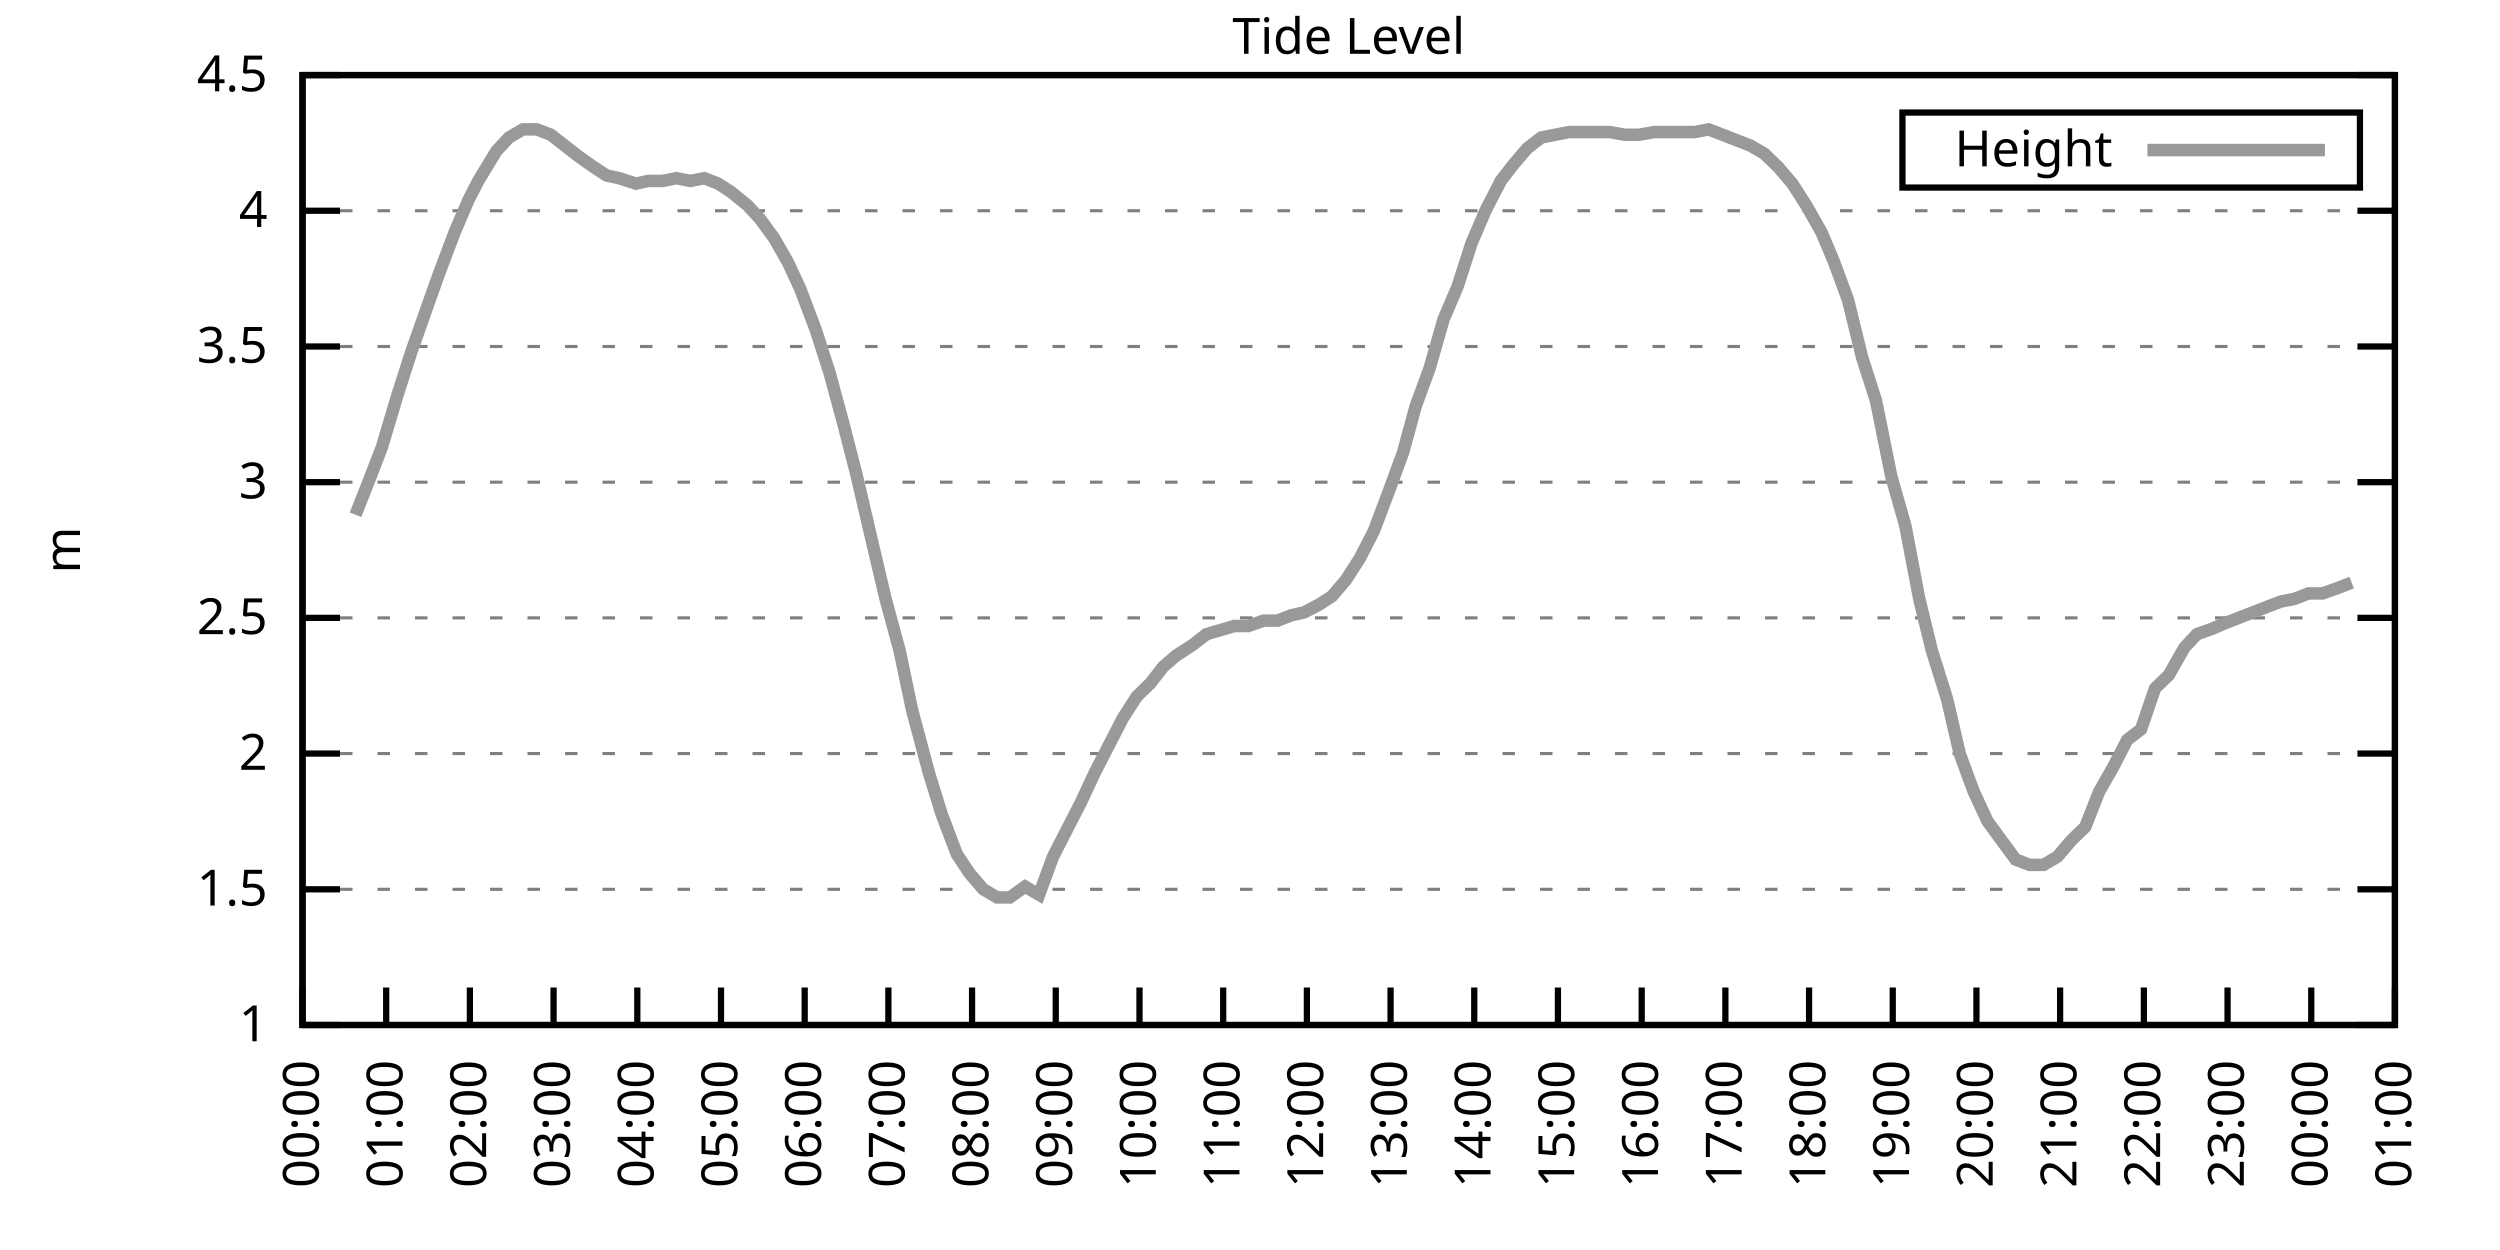
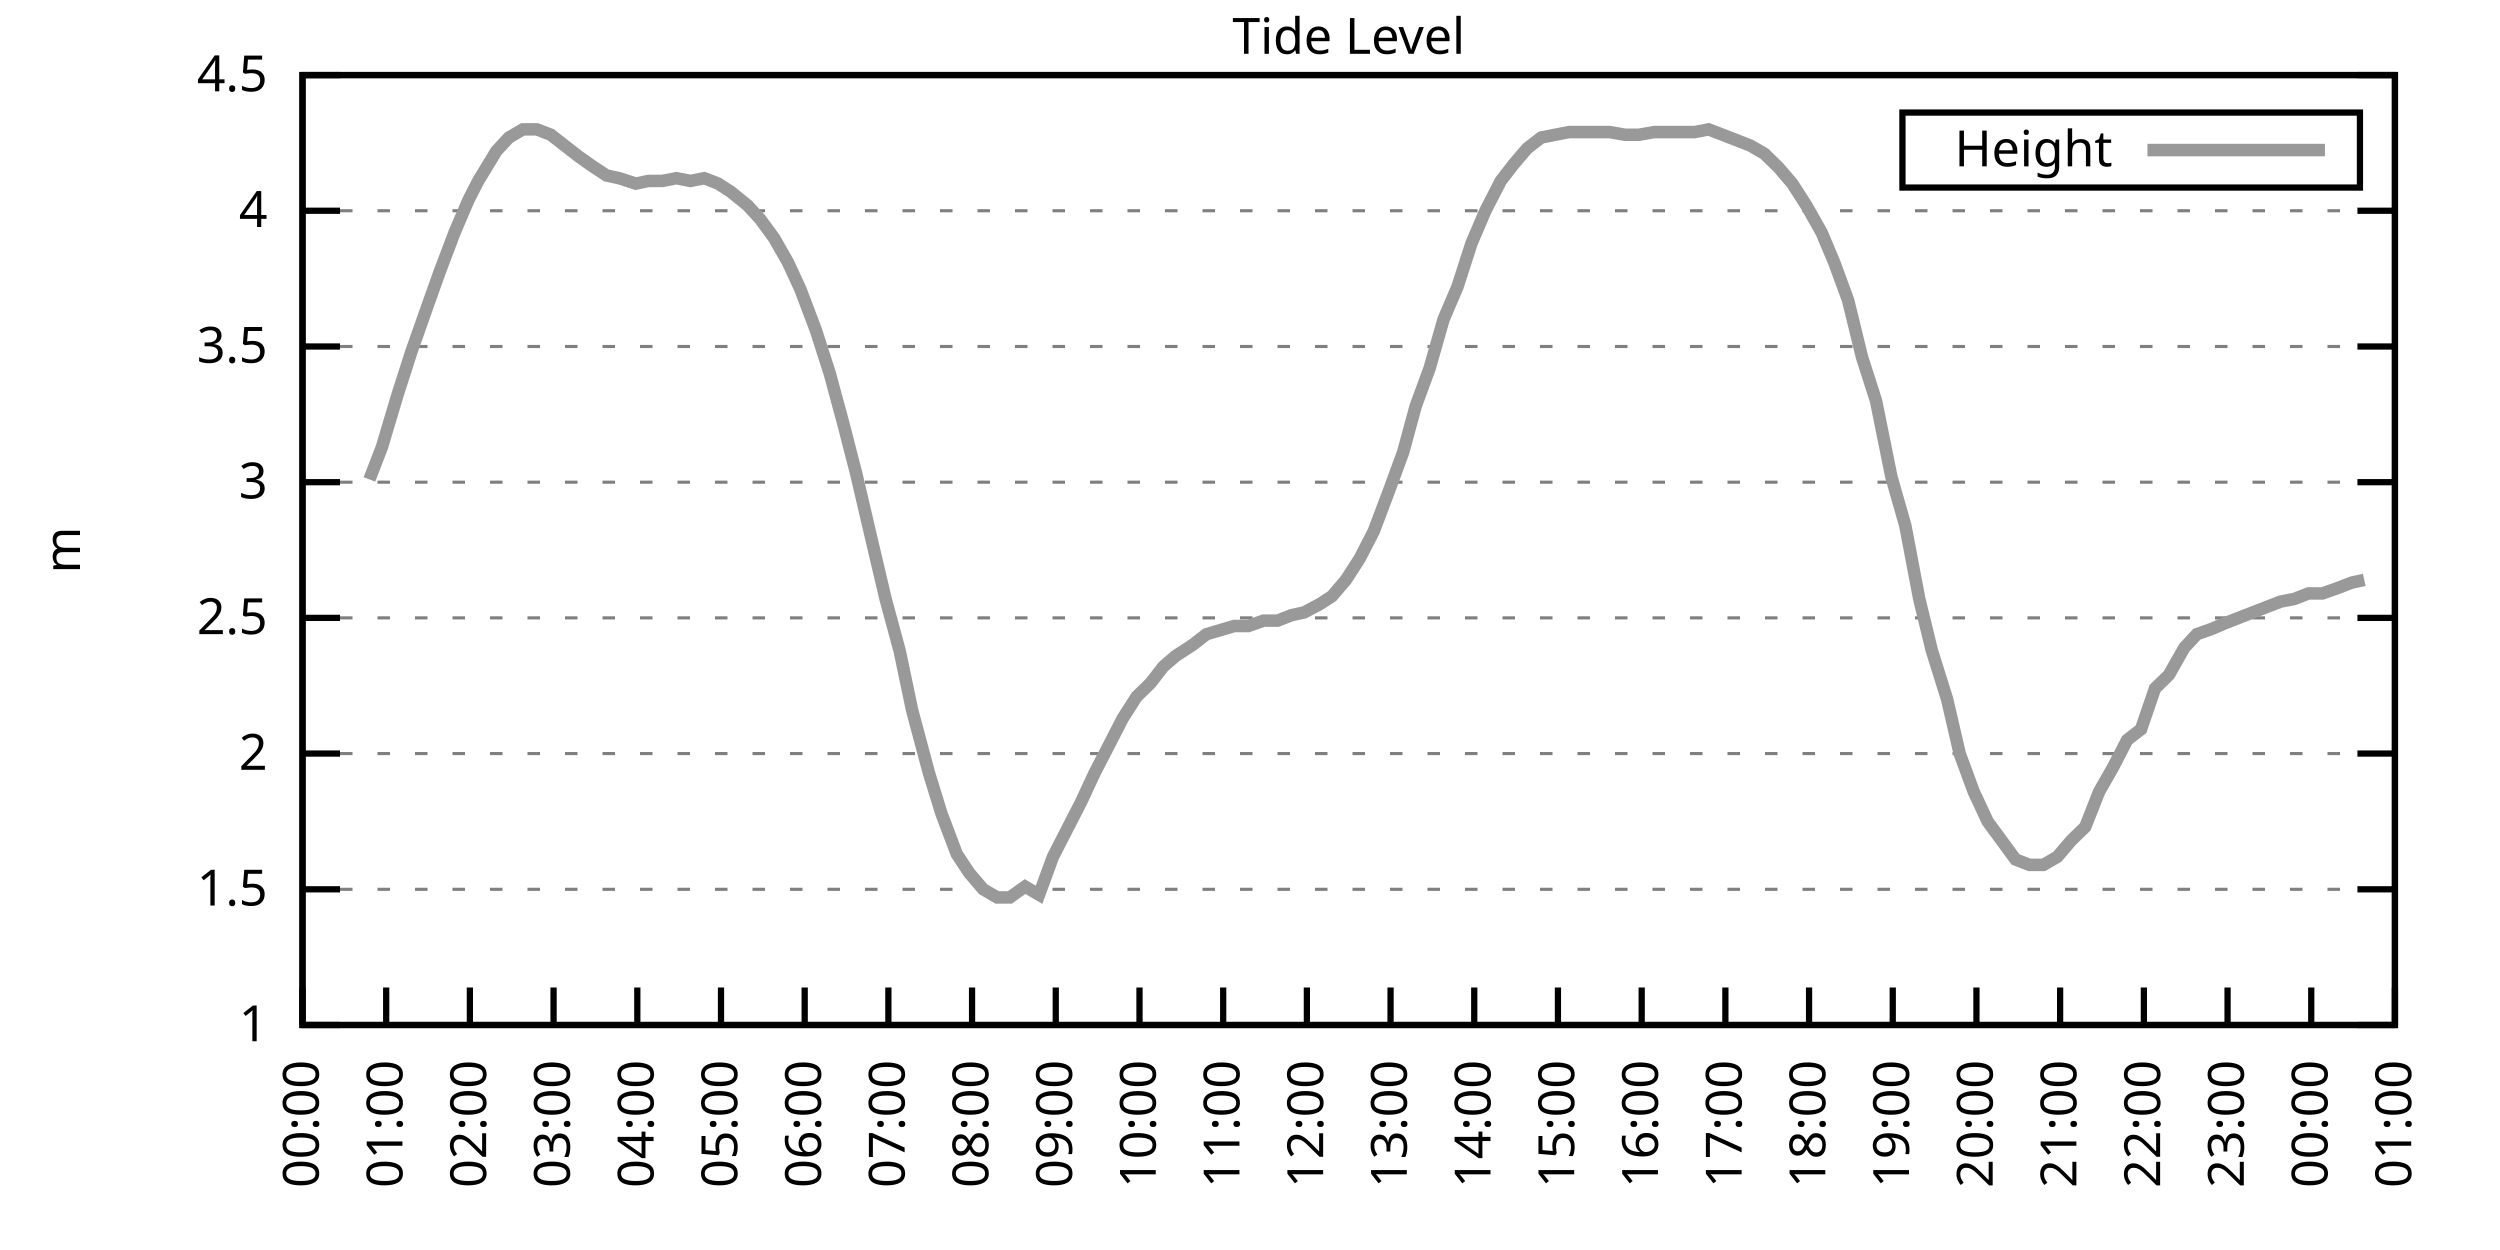
<svg xmlns="http://www.w3.org/2000/svg" xmlns:xlink="http://www.w3.org/1999/xlink" width="400" height="200" viewBox="0 0 400 200">
  <g id="gnuplot_canvas">
    <rect x="0" y="0" width="400" height="200" fill="none" />
    <defs>
      <circle id="gpDot" r="0.5" stroke-width="0.5" stroke="currentColor" />
      <path id="gpPt0" stroke-width="0.333" stroke="currentColor" d="M-1,0 h2 M0,-1 v2" />
      <path id="gpPt1" stroke-width="0.333" stroke="currentColor" d="M-1,-1 L1,1 M1,-1 L-1,1" />
      <path id="gpPt2" stroke-width="0.333" stroke="currentColor" d="M-1,0 L1,0 M0,-1 L0,1 M-1,-1 L1,1 M-1,1 L1,-1" />
      <rect id="gpPt3" stroke-width="0.333" stroke="currentColor" x="-1" y="-1" width="2" height="2" />
      <rect id="gpPt4" stroke-width="0.333" stroke="currentColor" fill="currentColor" x="-1" y="-1" width="2" height="2" />
      <circle id="gpPt5" stroke-width="0.333" stroke="currentColor" cx="0" cy="0" r="1" />
      <use xlink:href="#gpPt5" id="gpPt6" fill="currentColor" stroke="none" />
      <path id="gpPt7" stroke-width="0.333" stroke="currentColor" d="M0,-1.33 L-1.33,0.67 L1.33,0.67 z" />
      <use xlink:href="#gpPt7" id="gpPt8" fill="currentColor" stroke="none" />
      <use xlink:href="#gpPt7" id="gpPt9" stroke="currentColor" transform="rotate(180)" />
      <use xlink:href="#gpPt9" id="gpPt10" fill="currentColor" stroke="none" />
      <use xlink:href="#gpPt3" id="gpPt11" stroke="currentColor" transform="rotate(45)" />
      <use xlink:href="#gpPt11" id="gpPt12" fill="currentColor" stroke="none" />
      <path id="gpPt13" stroke-width="0.333" stroke="currentColor" d="M0,1.330 L1.265,0.411 L0.782,-1.067 L-0.782,-1.076 L-1.265,0.411 z" />
      <use xlink:href="#gpPt13" id="gpPt14" fill="currentColor" stroke="none" />
      <filter id="textbox" filterUnits="objectBoundingBox" x="0" y="0" height="1" width="1">
        <feFlood flood-color="white" flood-opacity="1" result="bgnd" />
        <feComposite in="SourceGraphic" in2="bgnd" operator="atop" />
      </filter>
      <filter id="greybox" filterUnits="objectBoundingBox" x="0" y="0" height="1" width="1">
        <feFlood flood-color="lightgrey" flood-opacity="1" result="grey" />
        <feComposite in="SourceGraphic" in2="grey" operator="atop" />
      </filter>
    </defs>
    <g fill="none" color="white" stroke="currentColor" stroke-width="1.00" stroke-linecap="butt" stroke-linejoin="miter">
</g>
    <g fill="none" color="black" stroke="currentColor" stroke-width="1.00" stroke-linecap="butt" stroke-linejoin="miter">
      <g stroke="none" shape-rendering="crispEdges">
        <polygon fill="rgb(255, 255, 255)" points="48.40,164.00 383.18,164.00 383.18,12.02 48.40,12.02 " />
      </g>
    </g>
    <g fill="none" color="black" stroke="currentColor" stroke-width="1.00" stroke-linecap="butt" stroke-linejoin="miter">
</g>
    <g fill="none" color="black" stroke="black" stroke-width="0.50" stroke-linecap="butt" stroke-linejoin="miter">
</g>
    <g fill="none" color="gray" stroke="currentColor" stroke-width="0.50" stroke-linecap="butt" stroke-linejoin="miter">
      <path stroke="gray" stroke-dasharray="2,4" class="gridline" d="M48.40,164.00 L383.19,164.00  " />
    </g>
    <g fill="none" color="gray" stroke="gray" stroke-width="1.00" stroke-linecap="butt" stroke-linejoin="miter">
</g>
    <g fill="none" color="black" stroke="currentColor" stroke-width="1.00" stroke-linecap="butt" stroke-linejoin="miter">
      <path stroke="black" d="M48.40,164.00 L54.40,164.00 M383.19,164.00 L377.19,164.00  " />
      <g transform="translate(42.80,166.60)" stroke="none" fill="black" font-family="Sans" font-size="8.00" text-anchor="end">
        <text>
          <tspan font-family="Sans"> 1</tspan>
        </text>
      </g>
    </g>
    <g fill="none" color="black" stroke="currentColor" stroke-width="1.00" stroke-linecap="butt" stroke-linejoin="miter">
</g>
    <g fill="none" color="black" stroke="black" stroke-width="0.50" stroke-linecap="butt" stroke-linejoin="miter">
</g>
    <g fill="none" color="gray" stroke="currentColor" stroke-width="0.50" stroke-linecap="butt" stroke-linejoin="miter">
      <path stroke="gray" stroke-dasharray="2,4" class="gridline" d="M48.40,142.29 L383.19,142.29  " />
    </g>
    <g fill="none" color="gray" stroke="gray" stroke-width="1.00" stroke-linecap="butt" stroke-linejoin="miter">
</g>
    <g fill="none" color="black" stroke="currentColor" stroke-width="1.00" stroke-linecap="butt" stroke-linejoin="miter">
      <path stroke="black" d="M48.40,142.29 L54.40,142.29 M383.19,142.29 L377.19,142.29  " />
      <g transform="translate(42.80,144.89)" stroke="none" fill="black" font-family="Sans" font-size="8.00" text-anchor="end">
        <text>
          <tspan font-family="Sans"> 1.5</tspan>
        </text>
      </g>
    </g>
    <g fill="none" color="black" stroke="currentColor" stroke-width="1.00" stroke-linecap="butt" stroke-linejoin="miter">
</g>
    <g fill="none" color="black" stroke="black" stroke-width="0.50" stroke-linecap="butt" stroke-linejoin="miter">
</g>
    <g fill="none" color="gray" stroke="currentColor" stroke-width="0.50" stroke-linecap="butt" stroke-linejoin="miter">
      <path stroke="gray" stroke-dasharray="2,4" class="gridline" d="M48.40,120.57 L383.19,120.57  " />
    </g>
    <g fill="none" color="gray" stroke="gray" stroke-width="1.00" stroke-linecap="butt" stroke-linejoin="miter">
</g>
    <g fill="none" color="black" stroke="currentColor" stroke-width="1.00" stroke-linecap="butt" stroke-linejoin="miter">
      <path stroke="black" d="M48.40,120.57 L54.40,120.57 M383.19,120.57 L377.19,120.57  " />
      <g transform="translate(42.80,123.17)" stroke="none" fill="black" font-family="Sans" font-size="8.00" text-anchor="end">
        <text>
          <tspan font-family="Sans"> 2</tspan>
        </text>
      </g>
    </g>
    <g fill="none" color="black" stroke="currentColor" stroke-width="1.00" stroke-linecap="butt" stroke-linejoin="miter">
</g>
    <g fill="none" color="black" stroke="black" stroke-width="0.50" stroke-linecap="butt" stroke-linejoin="miter">
</g>
    <g fill="none" color="gray" stroke="currentColor" stroke-width="0.50" stroke-linecap="butt" stroke-linejoin="miter">
      <path stroke="gray" stroke-dasharray="2,4" class="gridline" d="M48.40,98.86 L383.19,98.86  " />
    </g>
    <g fill="none" color="gray" stroke="gray" stroke-width="1.00" stroke-linecap="butt" stroke-linejoin="miter">
</g>
    <g fill="none" color="black" stroke="currentColor" stroke-width="1.00" stroke-linecap="butt" stroke-linejoin="miter">
      <path stroke="black" d="M48.40,98.86 L54.40,98.86 M383.19,98.86 L377.19,98.86  " />
      <g transform="translate(42.80,101.46)" stroke="none" fill="black" font-family="Sans" font-size="8.00" text-anchor="end">
        <text>
          <tspan font-family="Sans"> 2.5</tspan>
        </text>
      </g>
    </g>
    <g fill="none" color="black" stroke="currentColor" stroke-width="1.00" stroke-linecap="butt" stroke-linejoin="miter">
</g>
    <g fill="none" color="black" stroke="black" stroke-width="0.50" stroke-linecap="butt" stroke-linejoin="miter">
</g>
    <g fill="none" color="gray" stroke="currentColor" stroke-width="0.50" stroke-linecap="butt" stroke-linejoin="miter">
      <path stroke="gray" stroke-dasharray="2,4" class="gridline" d="M48.40,77.15 L383.19,77.15  " />
    </g>
    <g fill="none" color="gray" stroke="gray" stroke-width="1.00" stroke-linecap="butt" stroke-linejoin="miter">
</g>
    <g fill="none" color="black" stroke="currentColor" stroke-width="1.00" stroke-linecap="butt" stroke-linejoin="miter">
      <path stroke="black" d="M48.40,77.15 L54.40,77.15 M383.19,77.15 L377.19,77.15  " />
      <g transform="translate(42.80,79.75)" stroke="none" fill="black" font-family="Sans" font-size="8.00" text-anchor="end">
        <text>
          <tspan font-family="Sans"> 3</tspan>
        </text>
      </g>
    </g>
    <g fill="none" color="black" stroke="currentColor" stroke-width="1.00" stroke-linecap="butt" stroke-linejoin="miter">
</g>
    <g fill="none" color="black" stroke="black" stroke-width="0.50" stroke-linecap="butt" stroke-linejoin="miter">
</g>
    <g fill="none" color="gray" stroke="currentColor" stroke-width="0.50" stroke-linecap="butt" stroke-linejoin="miter">
      <path stroke="gray" stroke-dasharray="2,4" class="gridline" d="M48.40,55.44 L383.19,55.44  " />
    </g>
    <g fill="none" color="gray" stroke="gray" stroke-width="1.00" stroke-linecap="butt" stroke-linejoin="miter">
</g>
    <g fill="none" color="black" stroke="currentColor" stroke-width="1.00" stroke-linecap="butt" stroke-linejoin="miter">
      <path stroke="black" d="M48.40,55.44 L54.40,55.44 M383.19,55.44 L377.19,55.44  " />
      <g transform="translate(42.80,58.04)" stroke="none" fill="black" font-family="Sans" font-size="8.00" text-anchor="end">
        <text>
          <tspan font-family="Sans"> 3.5</tspan>
        </text>
      </g>
    </g>
    <g fill="none" color="black" stroke="currentColor" stroke-width="1.00" stroke-linecap="butt" stroke-linejoin="miter">
</g>
    <g fill="none" color="black" stroke="black" stroke-width="0.50" stroke-linecap="butt" stroke-linejoin="miter">
</g>
    <g fill="none" color="gray" stroke="currentColor" stroke-width="0.50" stroke-linecap="butt" stroke-linejoin="miter">
      <path stroke="gray" stroke-dasharray="2,4" class="gridline" d="M48.40,33.72 L383.19,33.72  " />
    </g>
    <g fill="none" color="gray" stroke="gray" stroke-width="1.00" stroke-linecap="butt" stroke-linejoin="miter">
</g>
    <g fill="none" color="black" stroke="currentColor" stroke-width="1.00" stroke-linecap="butt" stroke-linejoin="miter">
      <path stroke="black" d="M48.40,33.72 L54.40,33.72 M383.19,33.72 L377.19,33.72  " />
      <g transform="translate(42.80,36.32)" stroke="none" fill="black" font-family="Sans" font-size="8.00" text-anchor="end">
        <text>
          <tspan font-family="Sans"> 4</tspan>
        </text>
      </g>
    </g>
    <g fill="none" color="black" stroke="currentColor" stroke-width="1.00" stroke-linecap="butt" stroke-linejoin="miter">
</g>
    <g fill="none" color="black" stroke="black" stroke-width="0.50" stroke-linecap="butt" stroke-linejoin="miter">
</g>
    <g fill="none" color="gray" stroke="currentColor" stroke-width="0.50" stroke-linecap="butt" stroke-linejoin="miter">
      <path stroke="gray" stroke-dasharray="2,4" class="gridline" d="M48.40,12.01 L383.19,12.01  " />
    </g>
    <g fill="none" color="gray" stroke="gray" stroke-width="1.00" stroke-linecap="butt" stroke-linejoin="miter">
</g>
    <g fill="none" color="black" stroke="currentColor" stroke-width="1.00" stroke-linecap="butt" stroke-linejoin="miter">
      <path stroke="black" d="M48.40,12.01 L54.40,12.01 M383.19,12.01 L377.19,12.01  " />
      <g transform="translate(42.80,14.61)" stroke="none" fill="black" font-family="Sans" font-size="8.00" text-anchor="end">
        <text>
          <tspan font-family="Sans"> 4.5</tspan>
        </text>
      </g>
    </g>
    <g fill="none" color="black" stroke="currentColor" stroke-width="1.00" stroke-linecap="butt" stroke-linejoin="miter">
      <path stroke="black" d="M48.40,164.00 L48.40,158.00  " />
      <g transform="translate(51.00,169.60) rotate(270.00)" stroke="none" fill="black" font-family="Sans" font-size="8.00" text-anchor="end">
        <text>
          <tspan font-family="Sans">00:00</tspan>
        </text>
      </g>
    </g>
    <g fill="none" color="black" stroke="currentColor" stroke-width="1.00" stroke-linecap="butt" stroke-linejoin="miter">
      <path stroke="black" d="M61.79,164.00 L61.79,158.00  " />
      <g transform="translate(64.39,169.60) rotate(270.00)" stroke="none" fill="black" font-family="Sans" font-size="8.00" text-anchor="end">
        <text>
          <tspan font-family="Sans">01:00</tspan>
        </text>
      </g>
    </g>
    <g fill="none" color="black" stroke="currentColor" stroke-width="1.00" stroke-linecap="butt" stroke-linejoin="miter">
      <path stroke="black" d="M75.18,164.00 L75.18,158.00  " />
      <g transform="translate(77.78,169.60) rotate(270.00)" stroke="none" fill="black" font-family="Sans" font-size="8.00" text-anchor="end">
        <text>
          <tspan font-family="Sans">02:00</tspan>
        </text>
      </g>
    </g>
    <g fill="none" color="black" stroke="currentColor" stroke-width="1.00" stroke-linecap="butt" stroke-linejoin="miter">
      <path stroke="black" d="M88.57,164.00 L88.57,158.00  " />
      <g transform="translate(91.17,169.60) rotate(270.00)" stroke="none" fill="black" font-family="Sans" font-size="8.00" text-anchor="end">
        <text>
          <tspan font-family="Sans">03:00</tspan>
        </text>
      </g>
    </g>
    <g fill="none" color="black" stroke="currentColor" stroke-width="1.00" stroke-linecap="butt" stroke-linejoin="miter">
      <path stroke="black" d="M101.97,164.00 L101.97,158.00  " />
      <g transform="translate(104.57,169.60) rotate(270.00)" stroke="none" fill="black" font-family="Sans" font-size="8.00" text-anchor="end">
        <text>
          <tspan font-family="Sans">04:00</tspan>
        </text>
      </g>
    </g>
    <g fill="none" color="black" stroke="currentColor" stroke-width="1.00" stroke-linecap="butt" stroke-linejoin="miter">
      <path stroke="black" d="M115.36,164.00 L115.36,158.00  " />
      <g transform="translate(117.96,169.60) rotate(270.00)" stroke="none" fill="black" font-family="Sans" font-size="8.00" text-anchor="end">
        <text>
          <tspan font-family="Sans">05:00</tspan>
        </text>
      </g>
    </g>
    <g fill="none" color="black" stroke="currentColor" stroke-width="1.00" stroke-linecap="butt" stroke-linejoin="miter">
      <path stroke="black" d="M128.75,164.00 L128.75,158.00  " />
      <g transform="translate(131.35,169.60) rotate(270.00)" stroke="none" fill="black" font-family="Sans" font-size="8.00" text-anchor="end">
        <text>
          <tspan font-family="Sans">06:00</tspan>
        </text>
      </g>
    </g>
    <g fill="none" color="black" stroke="currentColor" stroke-width="1.00" stroke-linecap="butt" stroke-linejoin="miter">
      <path stroke="black" d="M142.14,164.00 L142.14,158.00  " />
      <g transform="translate(144.74,169.60) rotate(270.00)" stroke="none" fill="black" font-family="Sans" font-size="8.00" text-anchor="end">
        <text>
          <tspan font-family="Sans">07:00</tspan>
        </text>
      </g>
    </g>
    <g fill="none" color="black" stroke="currentColor" stroke-width="1.00" stroke-linecap="butt" stroke-linejoin="miter">
      <path stroke="black" d="M155.53,164.00 L155.53,158.00  " />
      <g transform="translate(158.13,169.60) rotate(270.00)" stroke="none" fill="black" font-family="Sans" font-size="8.00" text-anchor="end">
        <text>
          <tspan font-family="Sans">08:00</tspan>
        </text>
      </g>
    </g>
    <g fill="none" color="black" stroke="currentColor" stroke-width="1.00" stroke-linecap="butt" stroke-linejoin="miter">
      <path stroke="black" d="M168.92,164.00 L168.92,158.00  " />
      <g transform="translate(171.52,169.60) rotate(270.00)" stroke="none" fill="black" font-family="Sans" font-size="8.00" text-anchor="end">
        <text>
          <tspan font-family="Sans">09:00</tspan>
        </text>
      </g>
    </g>
    <g fill="none" color="black" stroke="currentColor" stroke-width="1.00" stroke-linecap="butt" stroke-linejoin="miter">
      <path stroke="black" d="M182.32,164.00 L182.32,158.00  " />
      <g transform="translate(184.92,169.60) rotate(270.00)" stroke="none" fill="black" font-family="Sans" font-size="8.00" text-anchor="end">
        <text>
          <tspan font-family="Sans">10:00</tspan>
        </text>
      </g>
    </g>
    <g fill="none" color="black" stroke="currentColor" stroke-width="1.00" stroke-linecap="butt" stroke-linejoin="miter">
      <path stroke="black" d="M195.71,164.00 L195.71,158.00  " />
      <g transform="translate(198.31,169.60) rotate(270.00)" stroke="none" fill="black" font-family="Sans" font-size="8.00" text-anchor="end">
        <text>
          <tspan font-family="Sans">11:00</tspan>
        </text>
      </g>
    </g>
    <g fill="none" color="black" stroke="currentColor" stroke-width="1.00" stroke-linecap="butt" stroke-linejoin="miter">
      <path stroke="black" d="M209.10,164.00 L209.10,158.00  " />
      <g transform="translate(211.70,169.60) rotate(270.00)" stroke="none" fill="black" font-family="Sans" font-size="8.00" text-anchor="end">
        <text>
          <tspan font-family="Sans">12:00</tspan>
        </text>
      </g>
    </g>
    <g fill="none" color="black" stroke="currentColor" stroke-width="1.00" stroke-linecap="butt" stroke-linejoin="miter">
      <path stroke="black" d="M222.49,164.00 L222.49,158.00  " />
      <g transform="translate(225.09,169.60) rotate(270.00)" stroke="none" fill="black" font-family="Sans" font-size="8.00" text-anchor="end">
        <text>
          <tspan font-family="Sans">13:00</tspan>
        </text>
      </g>
    </g>
    <g fill="none" color="black" stroke="currentColor" stroke-width="1.00" stroke-linecap="butt" stroke-linejoin="miter">
      <path stroke="black" d="M235.88,164.00 L235.88,158.00  " />
      <g transform="translate(238.48,169.60) rotate(270.00)" stroke="none" fill="black" font-family="Sans" font-size="8.00" text-anchor="end">
        <text>
          <tspan font-family="Sans">14:00</tspan>
        </text>
      </g>
    </g>
    <g fill="none" color="black" stroke="currentColor" stroke-width="1.00" stroke-linecap="butt" stroke-linejoin="miter">
      <path stroke="black" d="M249.27,164.00 L249.27,158.00  " />
      <g transform="translate(251.87,169.60) rotate(270.00)" stroke="none" fill="black" font-family="Sans" font-size="8.00" text-anchor="end">
        <text>
          <tspan font-family="Sans">15:00</tspan>
        </text>
      </g>
    </g>
    <g fill="none" color="black" stroke="currentColor" stroke-width="1.00" stroke-linecap="butt" stroke-linejoin="miter">
      <path stroke="black" d="M262.67,164.00 L262.67,158.00  " />
      <g transform="translate(265.27,169.60) rotate(270.00)" stroke="none" fill="black" font-family="Sans" font-size="8.00" text-anchor="end">
        <text>
          <tspan font-family="Sans">16:00</tspan>
        </text>
      </g>
    </g>
    <g fill="none" color="black" stroke="currentColor" stroke-width="1.00" stroke-linecap="butt" stroke-linejoin="miter">
      <path stroke="black" d="M276.06,164.00 L276.06,158.00  " />
      <g transform="translate(278.66,169.60) rotate(270.00)" stroke="none" fill="black" font-family="Sans" font-size="8.00" text-anchor="end">
        <text>
          <tspan font-family="Sans">17:00</tspan>
        </text>
      </g>
    </g>
    <g fill="none" color="black" stroke="currentColor" stroke-width="1.00" stroke-linecap="butt" stroke-linejoin="miter">
      <path stroke="black" d="M289.45,164.00 L289.45,158.00  " />
      <g transform="translate(292.05,169.60) rotate(270.00)" stroke="none" fill="black" font-family="Sans" font-size="8.00" text-anchor="end">
        <text>
          <tspan font-family="Sans">18:00</tspan>
        </text>
      </g>
    </g>
    <g fill="none" color="black" stroke="currentColor" stroke-width="1.00" stroke-linecap="butt" stroke-linejoin="miter">
      <path stroke="black" d="M302.84,164.00 L302.84,158.00  " />
      <g transform="translate(305.44,169.60) rotate(270.00)" stroke="none" fill="black" font-family="Sans" font-size="8.00" text-anchor="end">
        <text>
          <tspan font-family="Sans">19:00</tspan>
        </text>
      </g>
    </g>
    <g fill="none" color="black" stroke="currentColor" stroke-width="1.00" stroke-linecap="butt" stroke-linejoin="miter">
      <path stroke="black" d="M316.23,164.00 L316.23,158.00  " />
      <g transform="translate(318.83,169.60) rotate(270.00)" stroke="none" fill="black" font-family="Sans" font-size="8.00" text-anchor="end">
        <text>
          <tspan font-family="Sans">20:00</tspan>
        </text>
      </g>
    </g>
    <g fill="none" color="black" stroke="currentColor" stroke-width="1.00" stroke-linecap="butt" stroke-linejoin="miter">
      <path stroke="black" d="M329.62,164.00 L329.62,158.00  " />
      <g transform="translate(332.22,169.60) rotate(270.00)" stroke="none" fill="black" font-family="Sans" font-size="8.00" text-anchor="end">
        <text>
          <tspan font-family="Sans">21:00</tspan>
        </text>
      </g>
    </g>
    <g fill="none" color="black" stroke="currentColor" stroke-width="1.00" stroke-linecap="butt" stroke-linejoin="miter">
      <path stroke="black" d="M343.02,164.00 L343.02,158.00  " />
      <g transform="translate(345.62,169.60) rotate(270.00)" stroke="none" fill="black" font-family="Sans" font-size="8.00" text-anchor="end">
        <text>
          <tspan font-family="Sans">22:00</tspan>
        </text>
      </g>
    </g>
    <g fill="none" color="black" stroke="currentColor" stroke-width="1.00" stroke-linecap="butt" stroke-linejoin="miter">
      <path stroke="black" d="M356.41,164.00 L356.41,158.00  " />
      <g transform="translate(359.01,169.60) rotate(270.00)" stroke="none" fill="black" font-family="Sans" font-size="8.00" text-anchor="end">
        <text>
          <tspan font-family="Sans">23:00</tspan>
        </text>
      </g>
    </g>
    <g fill="none" color="black" stroke="currentColor" stroke-width="1.00" stroke-linecap="butt" stroke-linejoin="miter">
      <path stroke="black" d="M369.80,164.00 L369.80,158.00  " />
      <g transform="translate(372.40,169.60) rotate(270.00)" stroke="none" fill="black" font-family="Sans" font-size="8.00" text-anchor="end">
        <text>
          <tspan font-family="Sans">00:00</tspan>
        </text>
      </g>
    </g>
    <g fill="none" color="black" stroke="currentColor" stroke-width="1.00" stroke-linecap="butt" stroke-linejoin="miter">
      <path stroke="black" d="M383.19,164.00 L383.19,158.00  " />
      <g transform="translate(385.79,169.60) rotate(270.00)" stroke="none" fill="black" font-family="Sans" font-size="8.00" text-anchor="end">
        <text>
          <tspan font-family="Sans">01:00</tspan>
        </text>
      </g>
    </g>
    <g fill="none" color="black" stroke="currentColor" stroke-width="1.00" stroke-linecap="butt" stroke-linejoin="miter">
</g>
    <g fill="none" color="black" stroke="currentColor" stroke-width="1.00" stroke-linecap="butt" stroke-linejoin="miter">
      <path stroke="black" d="M48.40,12.01 L48.40,164.00 L383.19,164.00 L383.19,12.01 L48.40,12.01 Z  " />
    </g>
    <g fill="none" color="black" stroke="currentColor" stroke-width="1.00" stroke-linecap="butt" stroke-linejoin="miter">
</g>
    <g fill="none" color="black" stroke="currentColor" stroke-width="1.00" stroke-linecap="butt" stroke-linejoin="miter">
      <path stroke="black" d="M304.39,30.01 L304.39,18.01 L377.59,18.01 L377.59,30.01 L304.39,30.01 Z  " />
    </g>
    <g id="Tide_level_plot_1">
      <g fill="none" color="white" stroke="black" stroke-width="2.00" stroke-linecap="butt" stroke-linejoin="miter">
</g>
      <g fill="none" color="black" stroke="currentColor" stroke-width="2.00" stroke-linecap="butt" stroke-linejoin="miter">
        <g transform="translate(337.99,26.61)" stroke="none" fill="black" font-family="Sans" font-size="8.00" text-anchor="end">
          <text>
            <tspan font-family="Sans">Height</tspan>
          </text>
        </g>
      </g>
      <g fill="none" color="black" stroke="currentColor" stroke-width="2.00" stroke-linecap="butt" stroke-linejoin="miter">
-         <path stroke="rgb(153, 153, 153)" d="M343.59,24.01 L371.99,24.01 M56.88,82.36 L59.11,76.71 L61.12,71.50 L63.58,63.25 L65.81,56.30 L68.26,49.36   L70.27,43.71 L72.73,37.20 L74.96,31.99 L76.52,28.95 L79.42,24.17 L81.43,22.00 L83.66,20.70 L85.90,20.70   L88.13,21.56 L90.36,23.30 L92.59,25.04 L95.05,26.77 L97.06,28.08 L99.06,28.51 L101.74,29.38 L103.75,28.95   L105.98,28.95 L108.22,28.51 L110.45,28.95 L112.68,28.51 L114.91,29.38 L116.92,30.68 L119.60,32.85 L121.61,35.03   L123.84,38.07 L126.07,41.97 L128.08,46.32 L130.54,52.83 L132.77,59.78 L135.00,68.03 L137.01,75.85 L139.24,85.40   L141.69,95.82 L143.93,104.07 L145.94,113.63 L148.61,123.61 L150.62,130.13 L153.08,136.64 L155.09,139.68 L157.32,142.29   L159.55,143.59 L161.56,143.59 L164.01,141.85 L166.25,143.16 L168.48,137.08 L170.71,132.73 L172.94,128.39 L175.17,123.61   L177.41,119.27 L179.64,114.93 L181.87,111.45 L184.10,109.28 L186.11,106.68 L188.12,104.94 L190.80,103.20 L193.03,101.47   L197.49,100.16 L199.73,100.16 L202.18,99.30 L204.41,99.30 L206.64,98.43 L208.65,97.99 L211.11,96.69 L213.12,95.39   L215.35,92.78 L217.58,89.31 L219.81,84.97 L222.27,78.45 L224.50,72.37 L226.51,64.99 L228.74,58.91 L230.97,51.09   L233.20,45.88 L235.44,38.93 L237.67,33.72 L240.12,28.95 L242.13,26.34 L244.36,23.73 L246.60,22.00 L248.83,21.56   L251.06,21.13 L253.29,21.13 L255.52,21.13 L257.53,21.13 L259.99,21.56 L262.22,21.56 L264.67,21.13 L266.91,21.13   L268.69,21.13 L271.15,21.13 L273.38,20.70 L275.61,21.56 L277.84,22.43 L280.07,23.30 L282.31,24.60 L284.54,26.77   L286.77,29.38 L289.00,32.85 L291.46,37.20 L293.47,41.97 L295.70,48.05 L297.93,57.17 L300.16,64.12 L302.62,76.28   L304.85,84.10 L307.08,95.82 L309.09,104.07 L311.54,111.89 L313.55,120.57 L315.79,126.65 L318.02,131.43 L322.48,137.51   L324.71,138.38 L326.95,138.38 L329.18,137.08 L331.41,134.47 L333.64,132.30 L335.87,126.65 L338.10,122.75 L340.34,118.40   L342.57,116.67 L344.80,110.15 L347.03,107.98 L349.49,103.64 L351.50,101.47 L353.95,100.60 L355.96,99.73 L358.19,98.86   L360.42,97.99 L362.66,97.12 L364.89,96.26 L367.12,95.82 L369.35,94.95 L371.58,94.95 L374.04,94.08 L376.27,93.22    " />
+         <path stroke="rgb(153, 153, 153)" d="M343.59,24.01 L371.99,24.01 M59.11,76.71 L61.12,71.50 L63.58,63.25 L65.81,56.30 L68.26,49.36 L70.27,43.71   L72.73,37.20 L74.96,31.99 L76.52,28.95 L79.42,24.17 L81.43,22.00 L83.66,20.70 L85.90,20.70 L88.13,21.56   L90.36,23.30 L92.59,25.04 L95.05,26.77 L97.06,28.08 L99.06,28.51 L101.74,29.38 L103.75,28.95 L105.98,28.95   L108.22,28.51 L110.45,28.95 L112.68,28.51 L114.91,29.38 L116.92,30.68 L119.60,32.85 L121.61,35.03 L123.84,38.07   L126.07,41.97 L128.08,46.32 L130.54,52.83 L132.77,59.78 L135.00,68.03 L137.01,75.85 L139.24,85.40 L141.69,95.82   L143.93,104.07 L145.94,113.63 L148.61,123.61 L150.62,130.13 L153.08,136.64 L155.09,139.68 L157.32,142.29 L159.55,143.59   L161.56,143.59 L164.01,141.85 L166.25,143.16 L168.48,137.08 L170.71,132.73 L172.94,128.39 L175.17,123.61 L177.41,119.27   L179.64,114.93 L181.87,111.45 L184.10,109.28 L186.11,106.68 L188.12,104.94 L190.80,103.20 L193.03,101.47 L197.49,100.16   L199.73,100.16 L202.18,99.30 L204.41,99.30 L206.64,98.43 L208.65,97.99 L211.11,96.69 L213.12,95.39 L215.35,92.78   L217.58,89.31 L219.81,84.97 L222.27,78.45 L224.50,72.37 L226.51,64.99 L228.74,58.91 L230.97,51.09 L233.20,45.88   L235.44,38.93 L237.67,33.72 L240.12,28.95 L242.13,26.34 L244.36,23.73 L246.60,22.00 L248.83,21.56 L251.06,21.13   L253.29,21.13 L255.52,21.13 L257.53,21.13 L259.99,21.56 L262.22,21.56 L264.67,21.13 L266.91,21.13 L268.69,21.13   L271.15,21.13 L273.38,20.70 L275.61,21.56 L277.84,22.43 L280.07,23.30 L282.31,24.60 L284.54,26.77 L286.77,29.38   L289.00,32.85 L291.46,37.20 L293.47,41.97 L295.70,48.05 L297.93,57.17 L300.16,64.12 L302.62,76.28 L304.85,84.10   L307.08,95.82 L309.09,104.07 L311.54,111.89 L313.55,120.57 L315.79,126.65 L318.02,131.43 L322.48,137.51 L324.71,138.38   L326.95,138.38 L329.18,137.08 L331.41,134.47 L333.64,132.30 L335.87,126.65 L338.10,122.75 L340.34,118.40 L342.57,116.67   L344.80,110.15 L347.03,107.98 L349.49,103.64 L351.50,101.47 L353.95,100.60 L355.96,99.73 L358.19,98.86 L360.42,97.99   L362.66,97.12 L364.89,96.26 L367.12,95.82 L369.35,94.95 L371.58,94.95 L374.04,94.08 L376.27,93.22 L378.28,92.78    " />
      </g>
    </g>
    <g fill="none" color="black" stroke="currentColor" stroke-width="2.00" stroke-linecap="butt" stroke-linejoin="miter">
</g>
    <g fill="none" color="black" stroke="black" stroke-width="1.00" stroke-linecap="butt" stroke-linejoin="miter">
</g>
    <g fill="none" color="black" stroke="currentColor" stroke-width="1.00" stroke-linecap="butt" stroke-linejoin="miter">
      <path stroke="black" d="M48.40,12.01 L48.40,164.00 L383.19,164.00 L383.19,12.01 L48.40,12.01 Z  " />
      <g transform="translate(12.80,88.01) rotate(270.00)" stroke="none" fill="black" font-family="Sans" font-size="8.00" text-anchor="middle">
        <text>
          <tspan font-family="Sans">m</tspan>
        </text>
      </g>
    </g>
    <g fill="none" color="black" stroke="currentColor" stroke-width="1.00" stroke-linecap="butt" stroke-linejoin="miter">
</g>
    <g fill="none" color="black" stroke="currentColor" stroke-width="1.00" stroke-linecap="butt" stroke-linejoin="miter">
      <g transform="translate(215.79,8.61)" stroke="none" fill="black" font-family="Sans" font-size="8.00" text-anchor="middle">
        <text>
          <tspan font-family="Sans">Tide Level</tspan>
        </text>
      </g>
    </g>
    <g fill="none" color="black" stroke="currentColor" stroke-width="1.00" stroke-linecap="butt" stroke-linejoin="miter">
</g>
  </g>
</svg>
